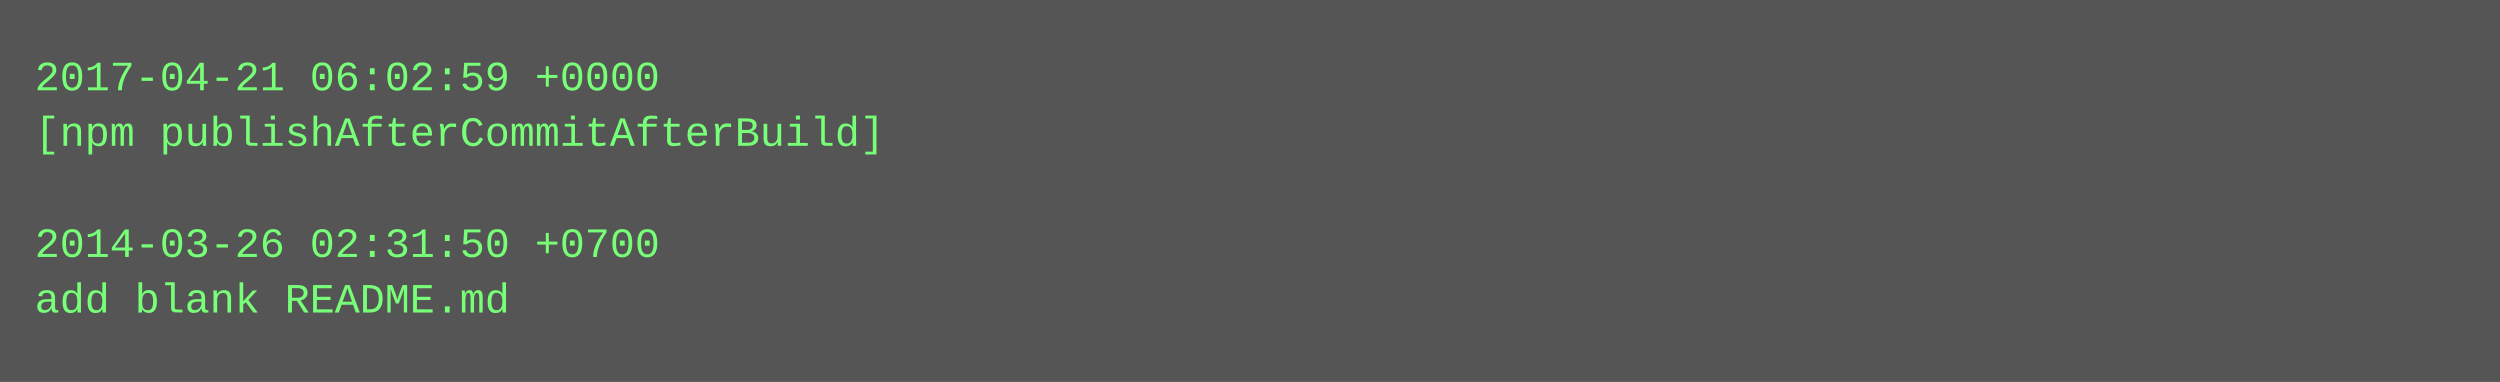
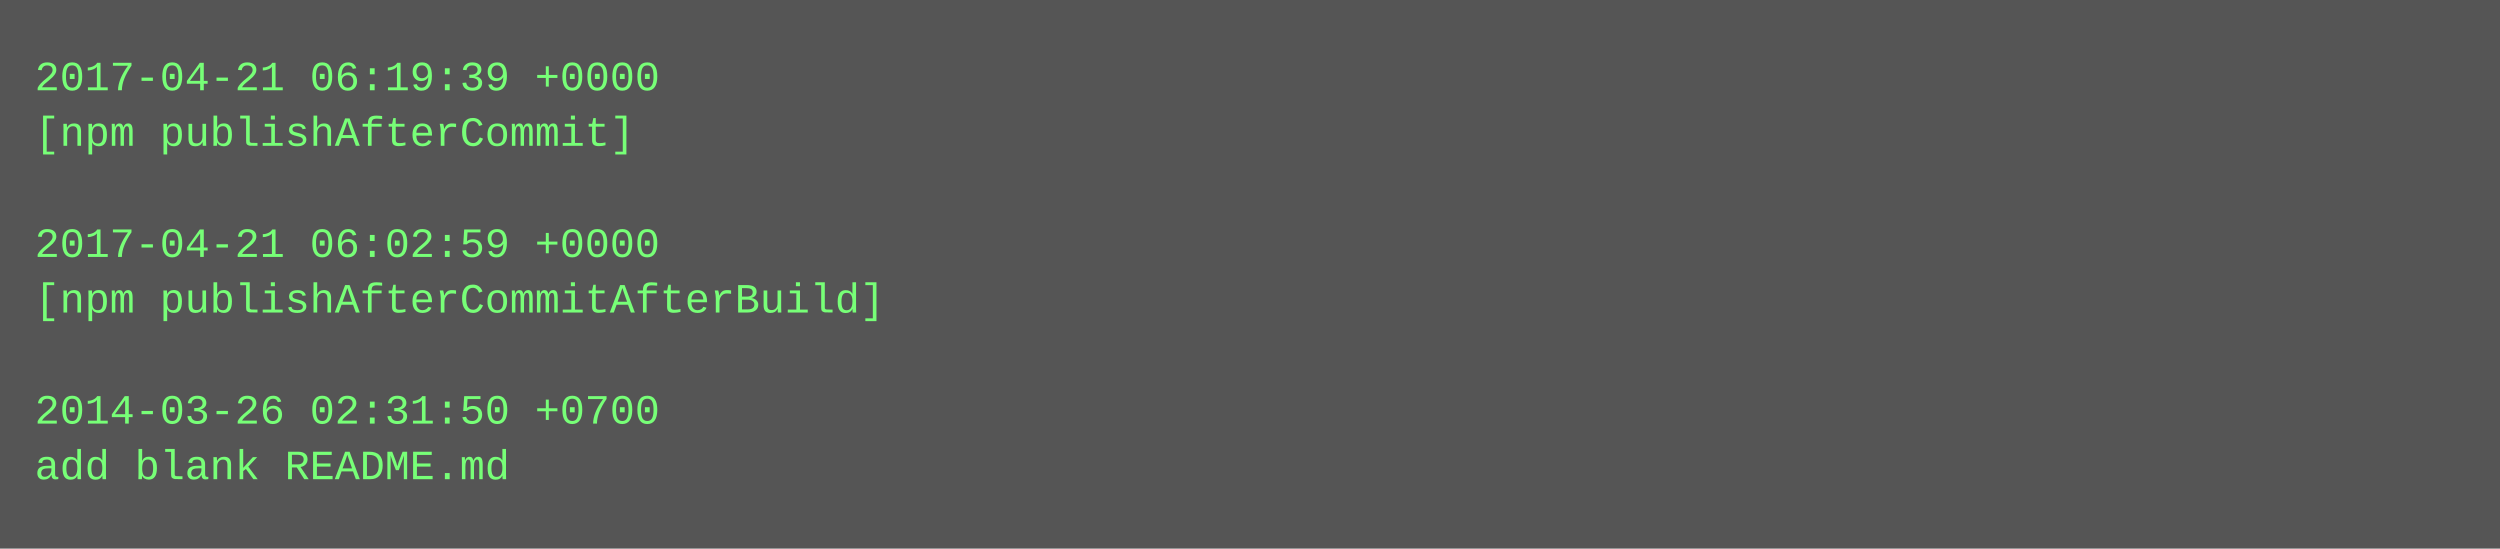
- <svg xmlns="http://www.w3.org/2000/svg" height="110" width="720">
-   <rect height="110" fill="#555" width="720" />
+ <svg xmlns="http://www.w3.org/2000/svg" height="158" width="720">
+   <rect height="158" fill="#555" width="720" />
  <text fill="#7f7" font-family="Courier New" font-size="12" xml:space="preserve">
-     <tspan x="10" y="26">2017-04-21 06:02:59 +0000</tspan>
-     <tspan x="10" y="42">[npm publishAfterCommitAfterBuild]</tspan>
+     <tspan x="10" y="26">2017-04-21 06:19:39 +0000</tspan>
+     <tspan x="10" y="42">[npm publishAfterCommit]</tspan>
    <tspan x="10" y="58" />
-     <tspan x="10" y="74">2014-03-26 02:31:50 +0700</tspan>
-     <tspan x="10" y="90">add blank README.md</tspan>
+     <tspan x="10" y="74">2017-04-21 06:02:59 +0000</tspan>
+     <tspan x="10" y="90">[npm publishAfterCommitAfterBuild]</tspan>
+     <tspan x="10" y="106" />
+     <tspan x="10" y="122">2014-03-26 02:31:50 +0700</tspan>
+     <tspan x="10" y="138">add blank README.md</tspan>
  </text>
</svg>
